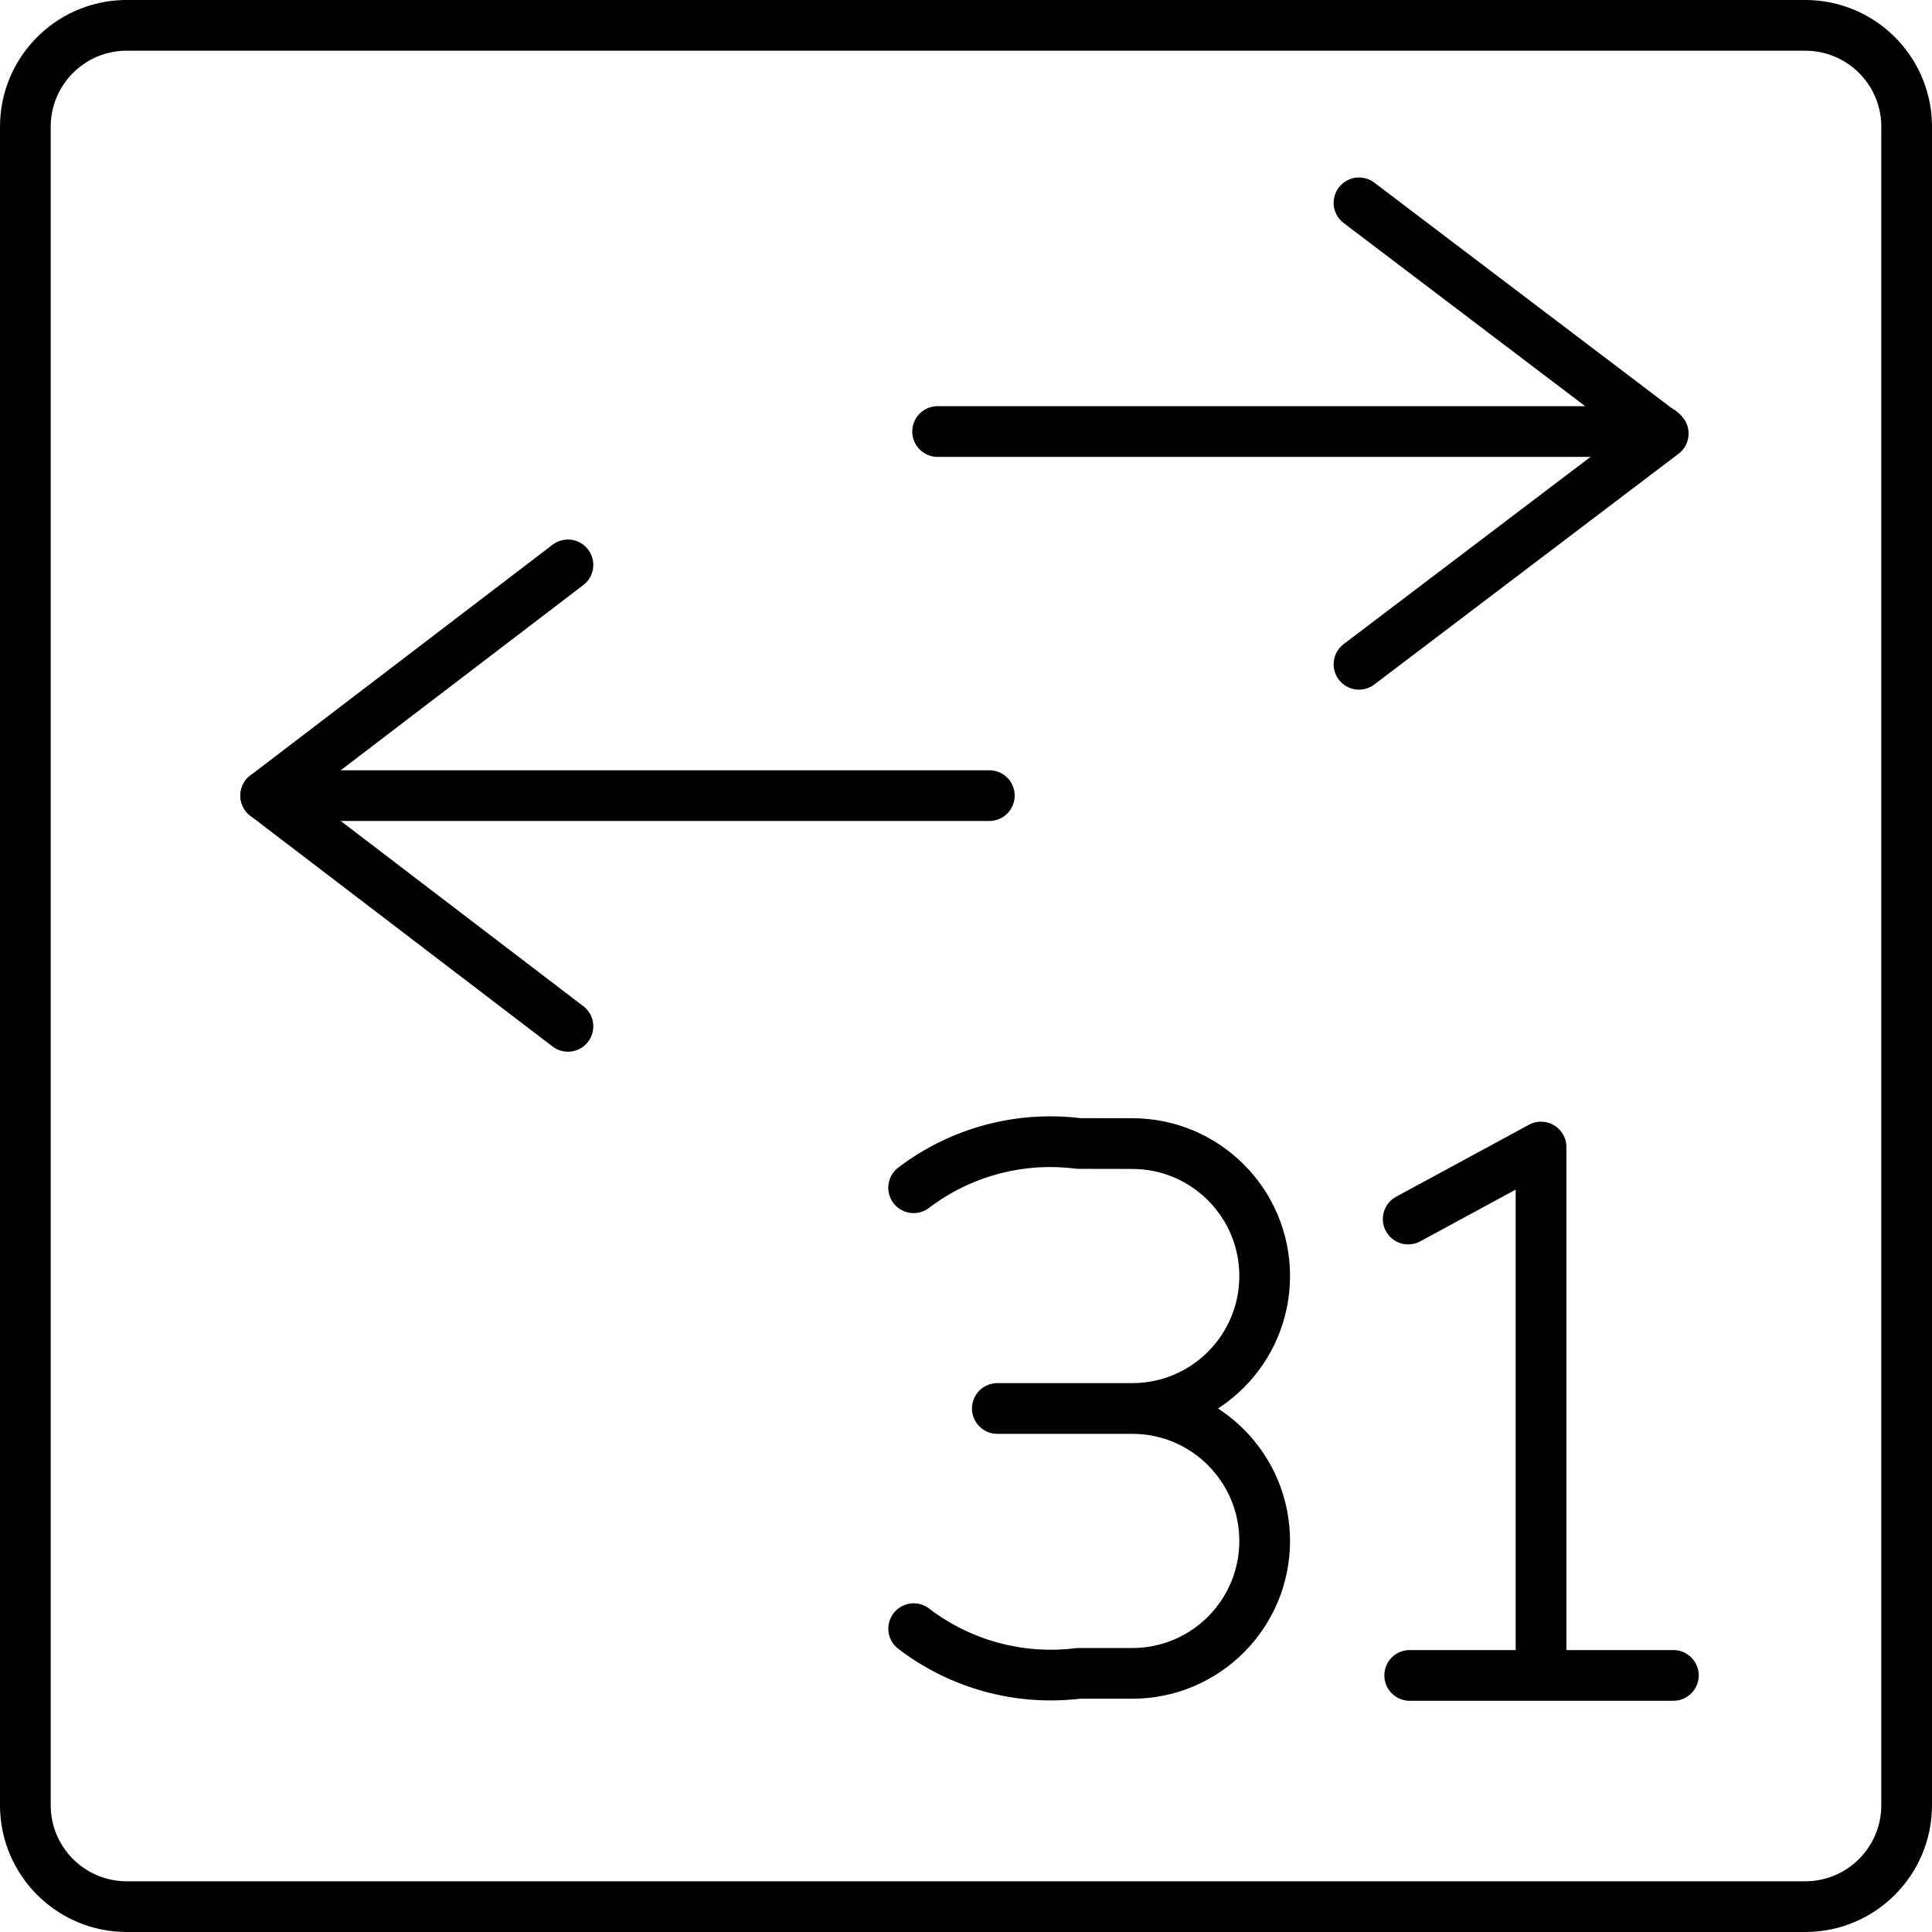
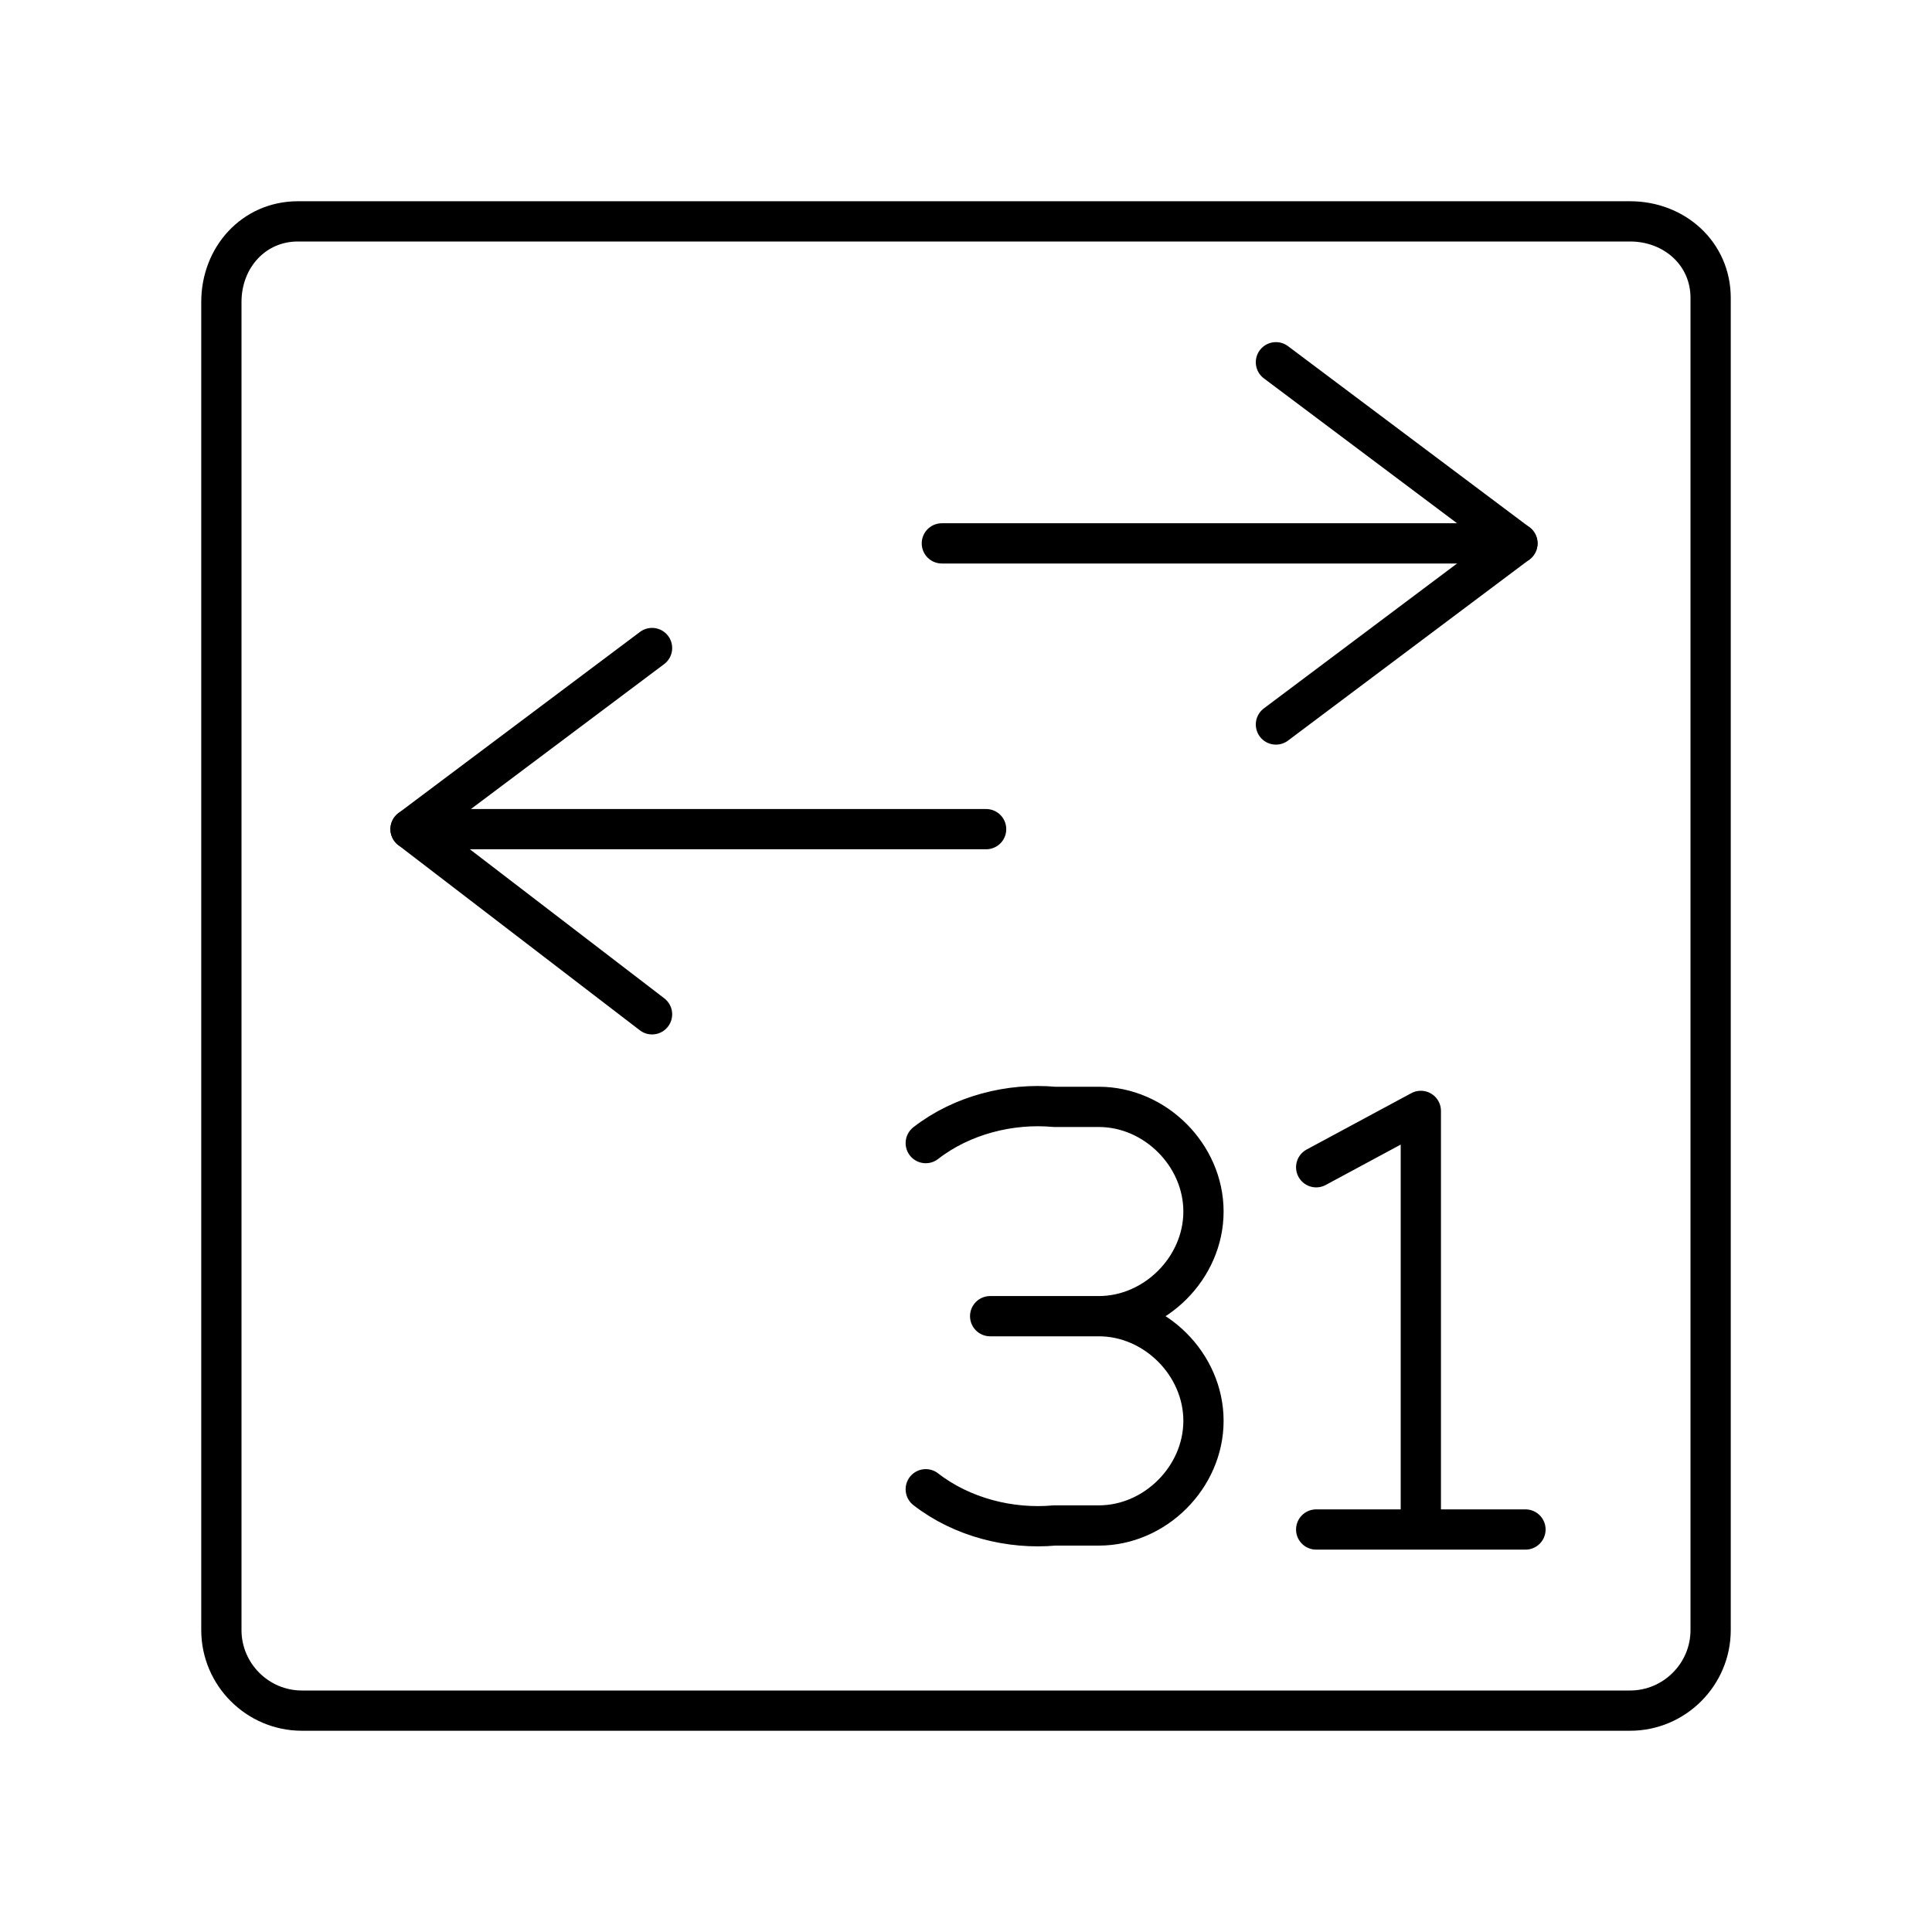
- <svg xmlns="http://www.w3.org/2000/svg" viewBox="0 0 38.1 38.1">
-   <defs>
-     <style>.a{fill:none;stroke:#000;stroke-linecap:round;stroke-linejoin:round;}</style>
-   </defs>
-   <path class="a" d="M7.45,5.5a2,2,0,0,0-1.95,2V40.6a2,2,0,0,0,2,2H40.6a2,2,0,0,0,2-2V7.45a2,2,0,0,0-2-1.95ZM31.8,9l6,4.55-6,4.55m1,19.94H38m-5.23-9,2.62-1.42m0,0V38m-8.062-5.224A2.612,2.612,0,0,0,29.94,30.164h0a2.612,2.612,0,0,0-2.612-2.612m0,10.448A2.612,2.612,0,0,0,29.94,35.388h0a2.612,2.612,0,0,0-2.612-2.612m-4.31,4.342A4.45,4.45,0,0,0,26.267,38h1.061m-4.311-9.577a4.45,4.45,0,0,1,3.252-.873l1.061.002m-2.662,5.224h2.661" transform="translate(-5 -5)" />
-   <line class="a" x1="18.49" y1="8.51" x2="32.76" y2="8.51" />
-   <polyline class="a" points="11.2 20.24 5.24 15.69 11.2 11.14" />
-   <line class="a" x1="19.51" y1="15.69" x2="5.24" y2="15.69" />
+ <svg xmlns="http://www.w3.org/2000/svg" version="1.1" id="Layer_1" x="0px" y="0px" viewBox="0 0 48 48" style="enable-background:new 0 0 48 48;" xml:space="preserve">
+   <style type="text/css">
+ 	.st0{fill:none;stroke:#000;stroke-linecap:round;stroke-linejoin:round;}
+ </style>
+   <path class="st0" d="M7.4,5.5c-1.1,0-1.9,0.9-1.9,2v33c0,1.1,0.9,2,2,2h33c1.1,0,2-0.9,2-2V7.4c0-1.1-0.9-1.9-2-1.9H7.4z M31.7,9  l6,4.5l-6,4.5 M32.7,38h5.2 M32.7,29l2.6-1.4 M35.3,27.6v10.4 M27.3,32.7c1.4,0,2.6-1.2,2.6-2.6l0,0l0,0c0-1.4-1.2-2.6-2.6-2.6l0,0   M27.3,37.9c1.4,0,2.6-1.2,2.6-2.6l0,0l0,0c0-1.4-1.2-2.6-2.6-2.6l0,0 M23,37c0.9,0.7,2.1,1,3.2,0.9h1.1 M23,28.4  c0.9-0.7,2.1-1,3.2-0.9l1.1,0 M24.6,32.7h2.7" />
+   <line class="st0" x1="23.4" y1="13.5" x2="37.7" y2="13.5" />
+   <polyline class="st0" points="16.2,25.2 10.2,20.6 16.2,16.1 " />
+   <line class="st0" x1="24.5" y1="20.6" x2="10.2" y2="20.6" />
</svg>
